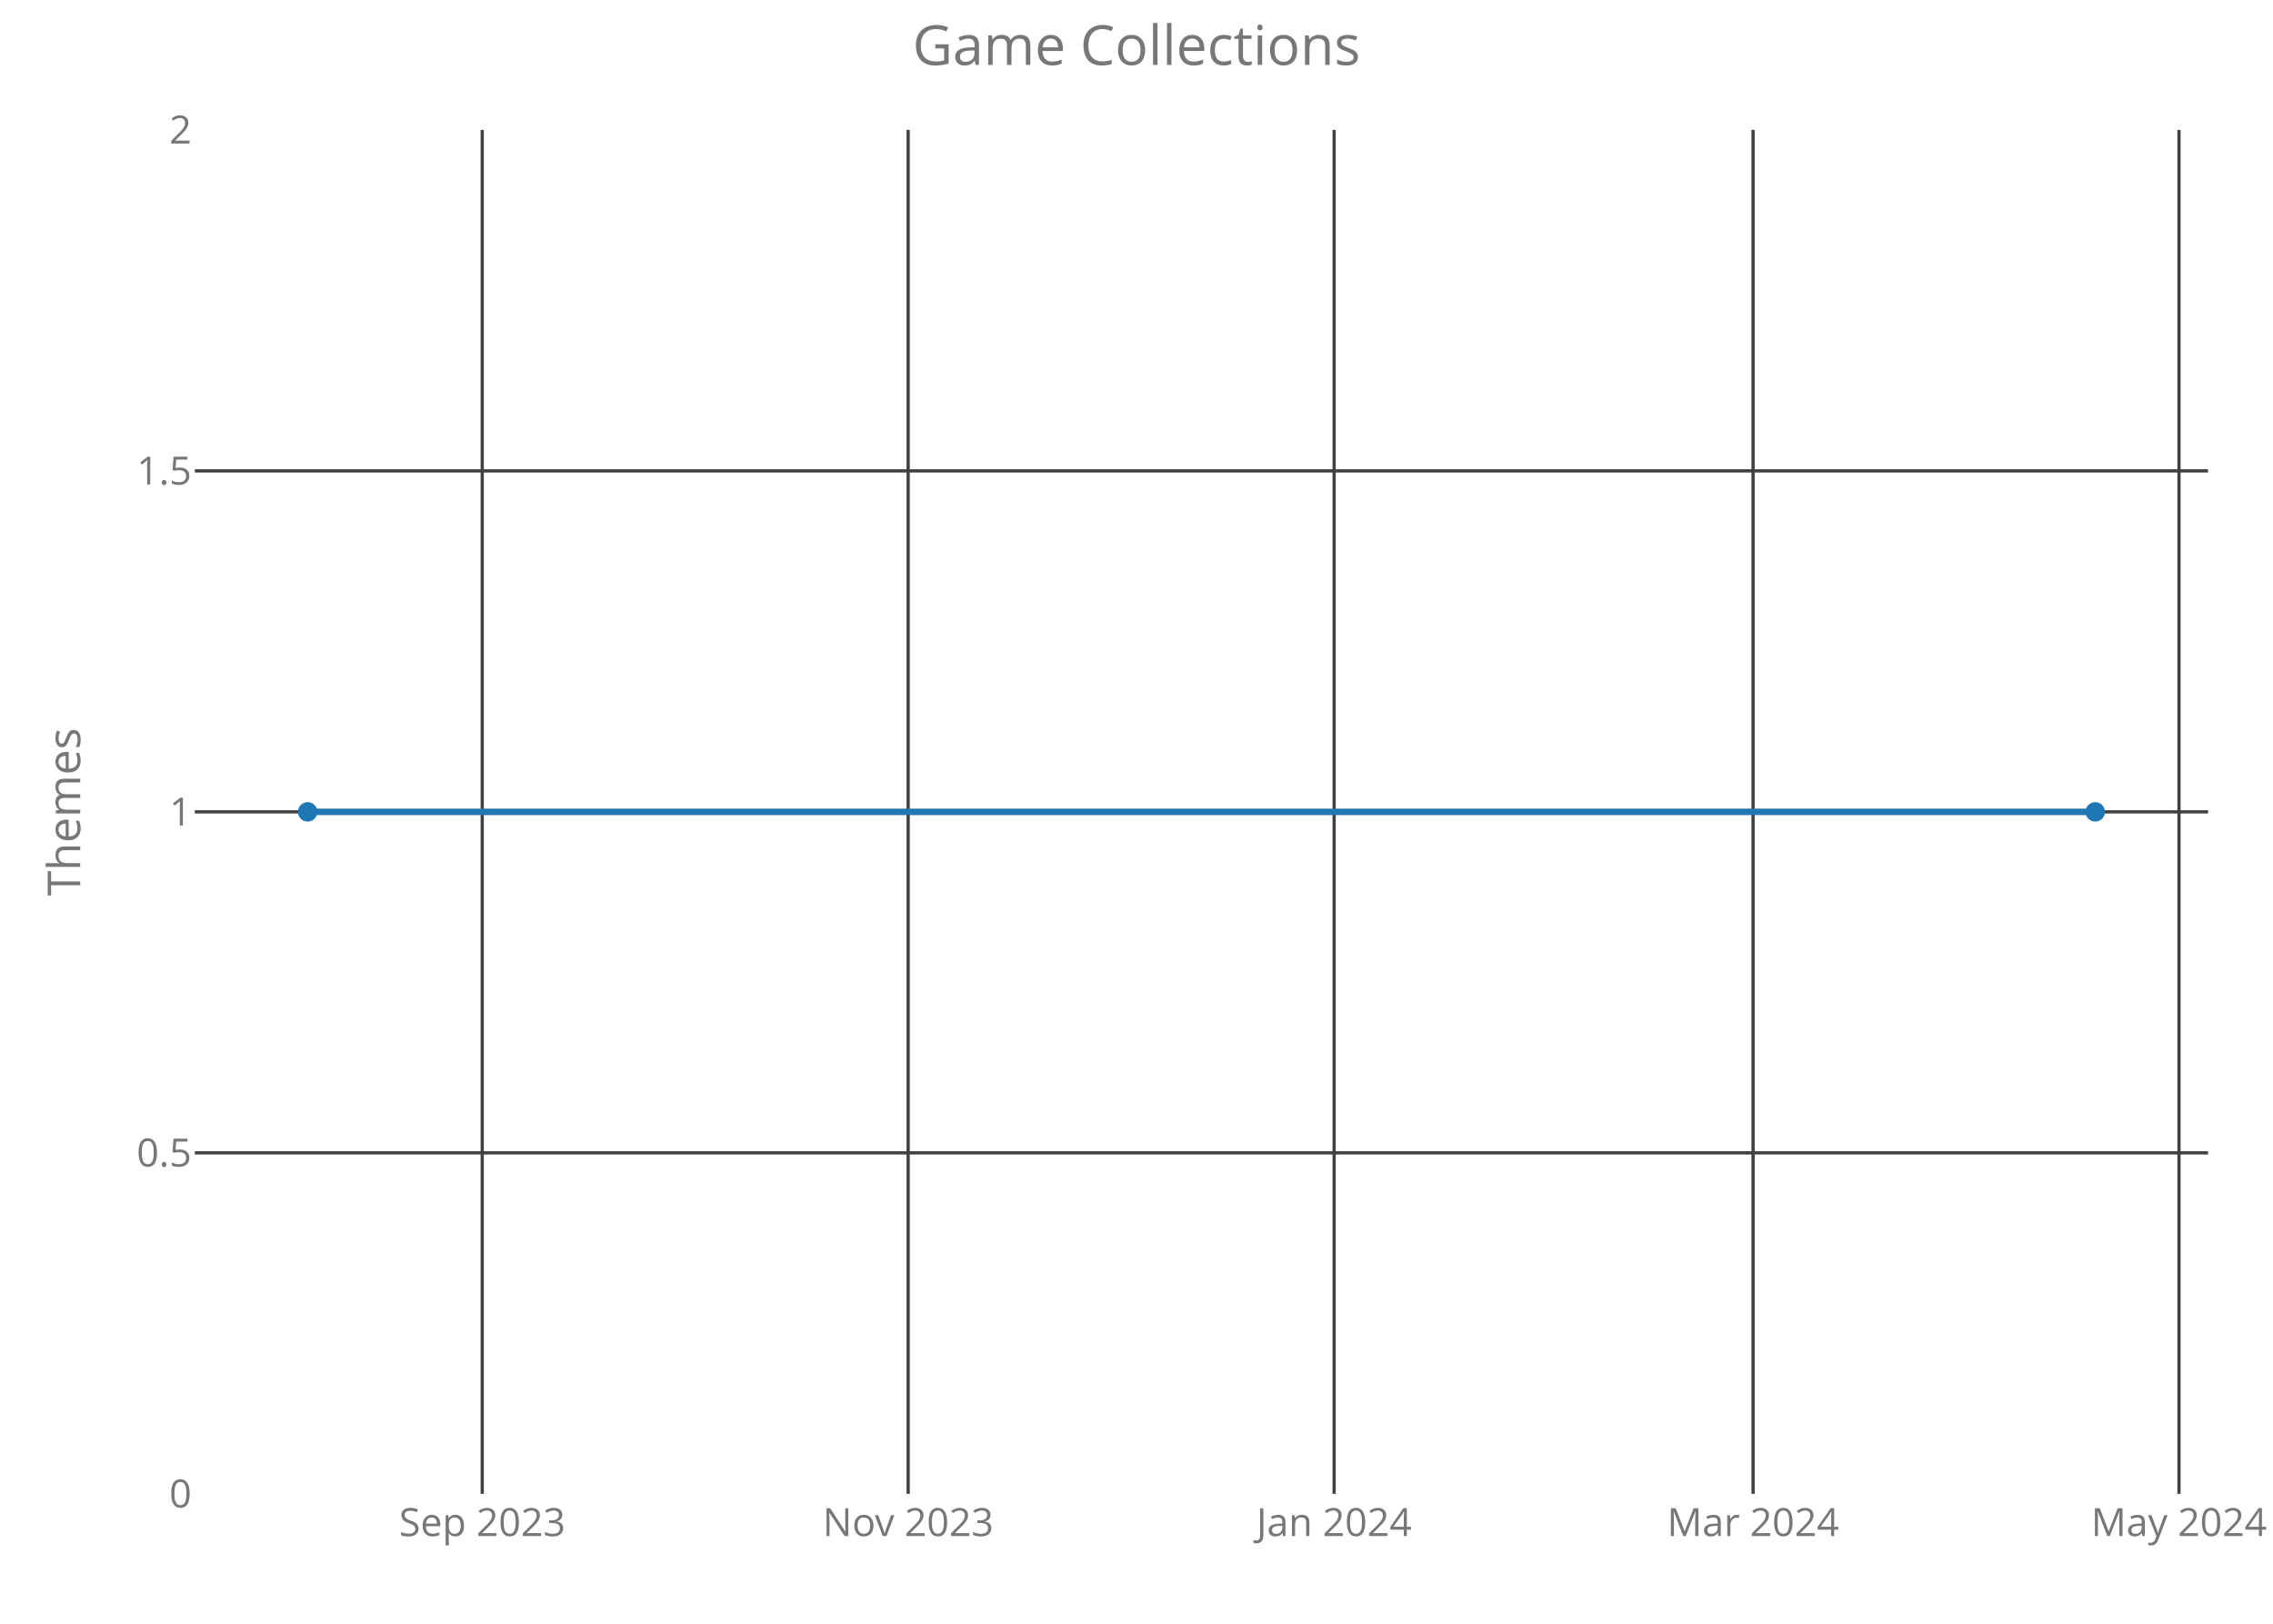
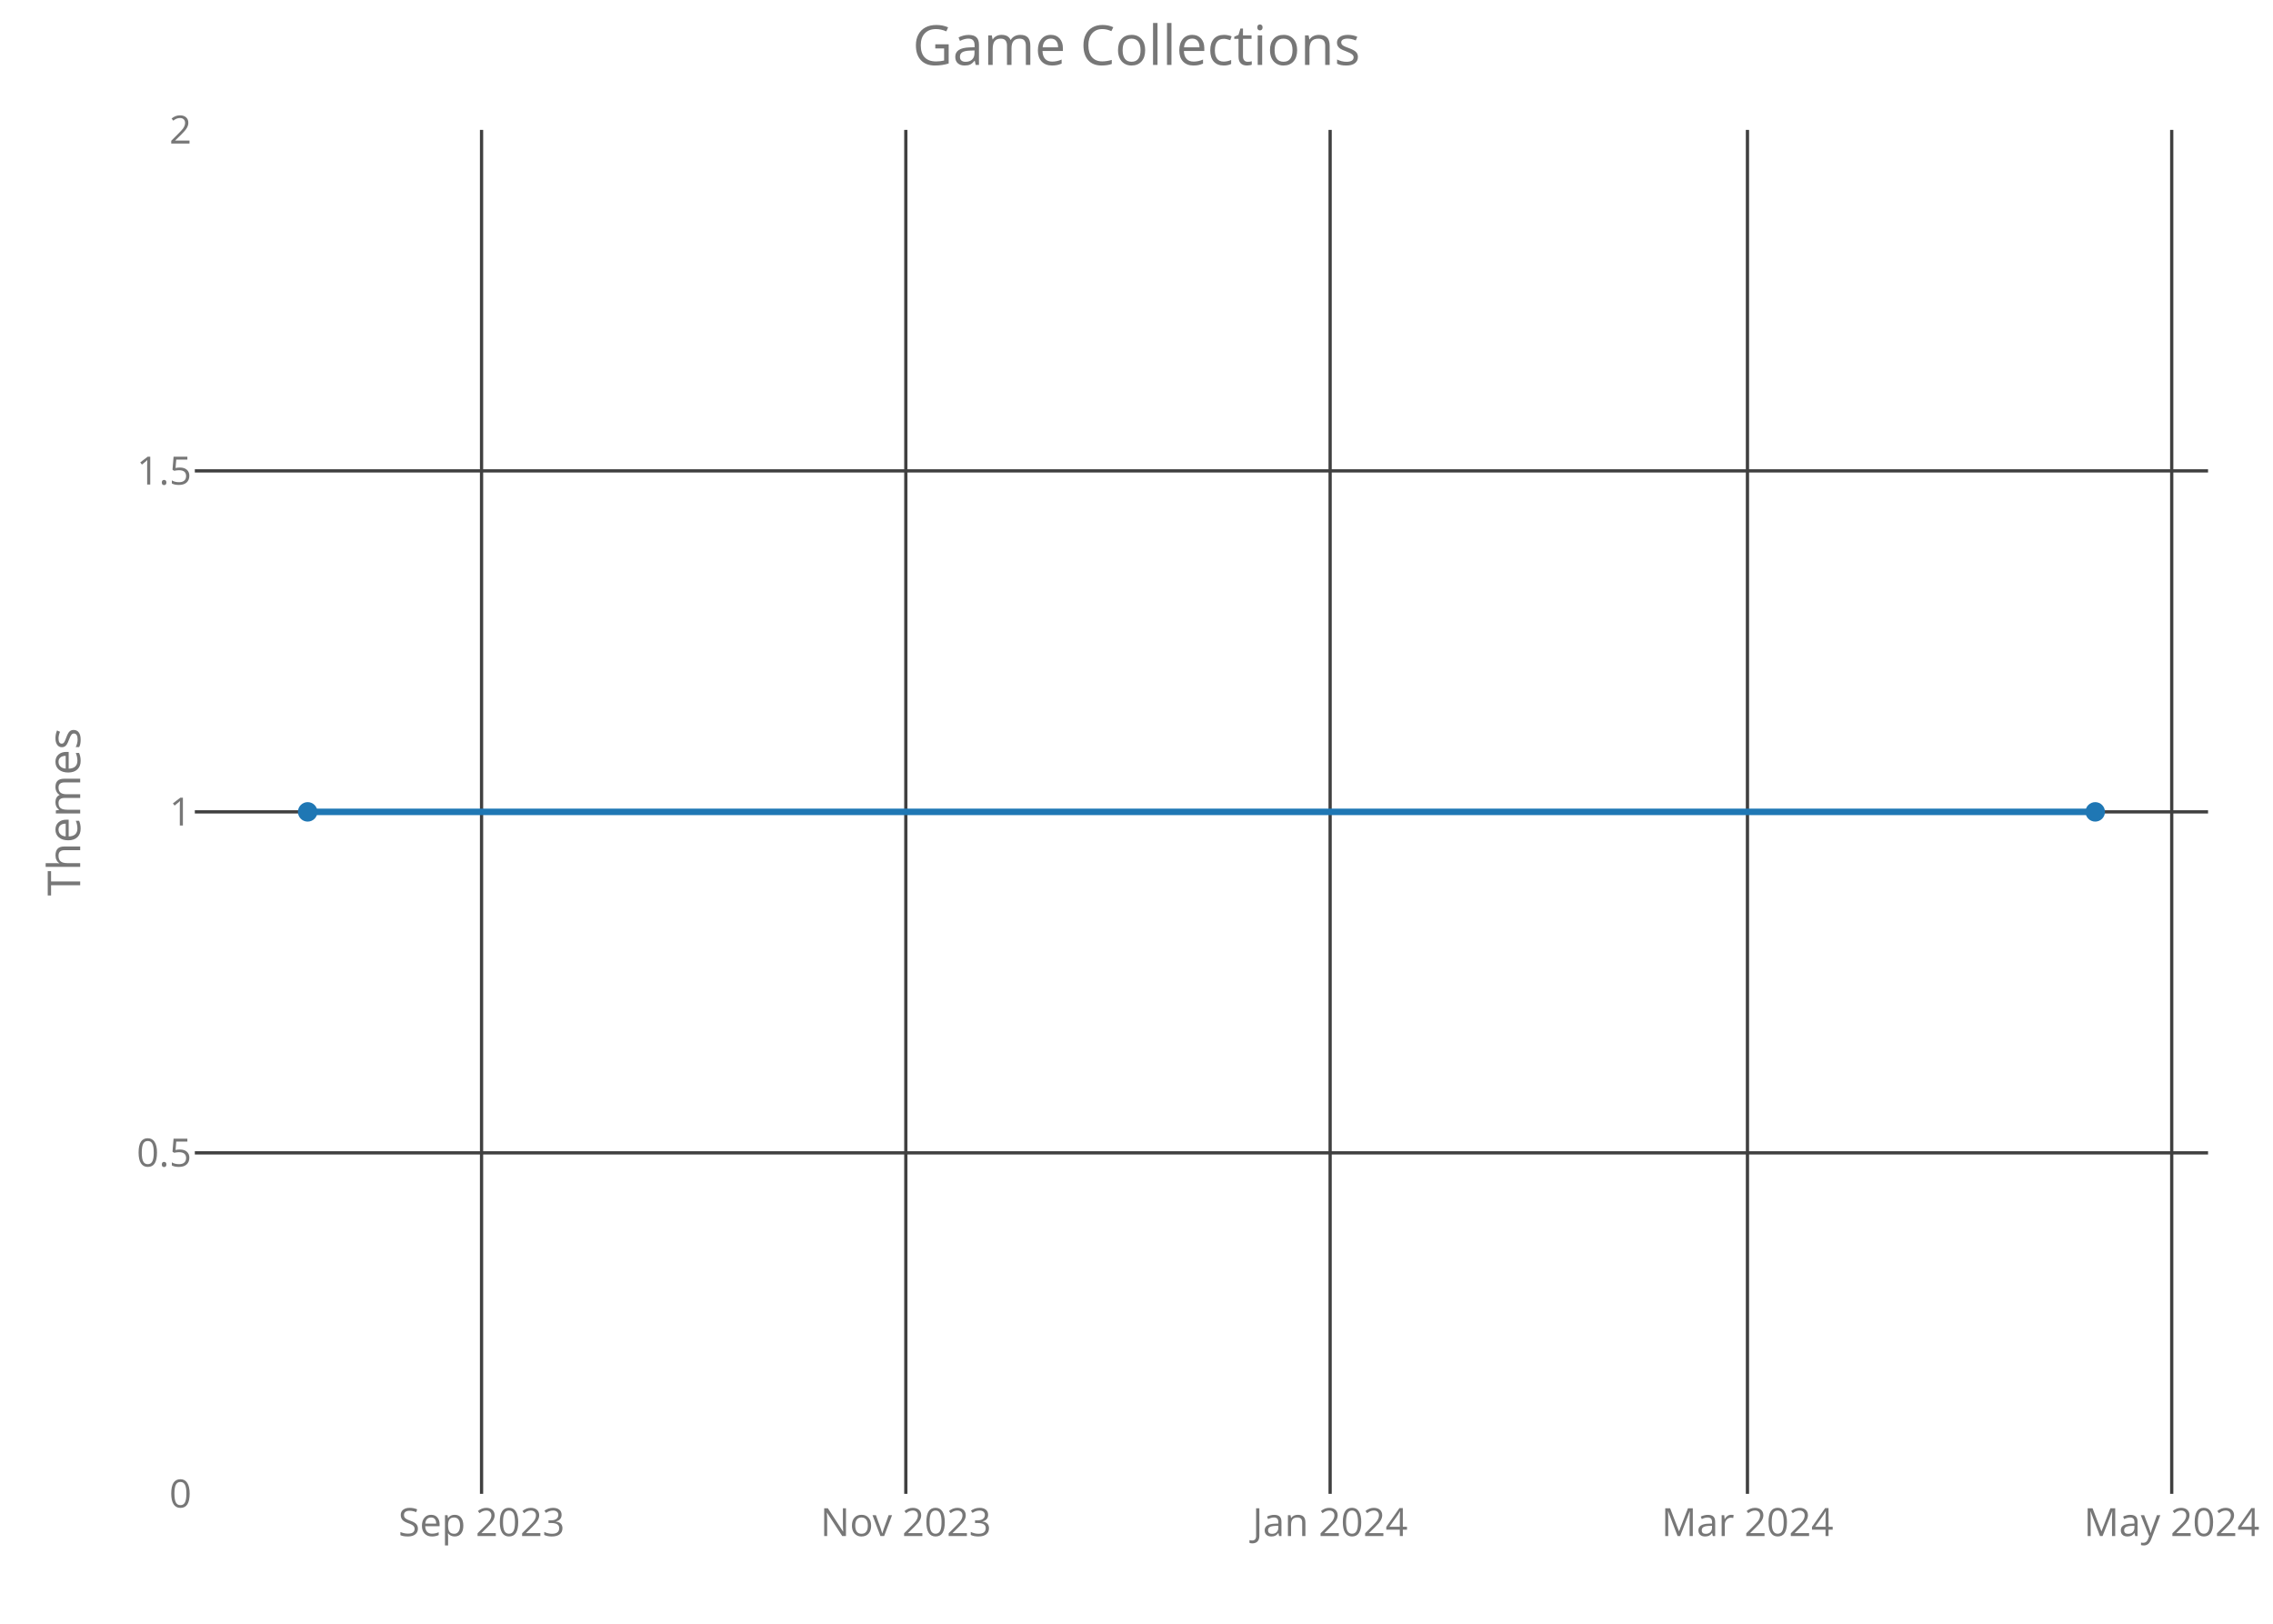
<svg xmlns="http://www.w3.org/2000/svg" class="main-svg" width="700" height="500" style="" viewBox="0 0 700 500">
  <rect x="0" y="0" width="700" height="500" style="fill: rgb(0, 0, 0); fill-opacity: 0;" />
-   <defs id="defs-41ebd7">
+   <defs id="defs-3f53d6">
    <g class="clips">
-       <clipPath id="clip41ebd7xyplot" class="plotclip">
+       <clipPath id="clip3f53d6xyplot" class="plotclip">
        <rect width="620" height="420" />
      </clipPath>
-       <clipPath class="axesclip" id="clip41ebd7x">
+       <clipPath class="axesclip" id="clip3f53d6x">
        <rect x="60" y="0" width="620" height="500" />
      </clipPath>
-       <clipPath class="axesclip" id="clip41ebd7y">
+       <clipPath class="axesclip" id="clip3f53d6y">
        <rect x="0" y="40" width="700" height="420" />
      </clipPath>
-       <clipPath class="axesclip" id="clip41ebd7xy">
+       <clipPath class="axesclip" id="clip3f53d6xy">
        <rect x="60" y="40" width="620" height="420" />
      </clipPath>
    </g>
    <g class="gradients" />
  </defs>
  <g class="bglayer">
    <rect class="bg" x="60" y="40" width="620" height="420" style="fill: rgb(0, 0, 0); fill-opacity: 0; stroke-width: 0;" />
  </g>
  <g class="layer-below">
    <g class="imagelayer" />
    <g class="shapelayer" />
  </g>
  <g class="cartesianlayer">
    <g class="subplot xy">
      <g class="layer-subplot">
        <g class="shapelayer" />
        <g class="imagelayer" />
      </g>
      <g class="gridlayer">
        <g class="x">
-           <path class="xgrid crisp" transform="translate(148.51,0)" d="M0,40v420" style="stroke: rgb(64, 64, 64); stroke-opacity: 1; stroke-width: 1px;" />
-           <path class="xgrid crisp" transform="translate(279.68,0)" d="M0,40v420" style="stroke: rgb(64, 64, 64); stroke-opacity: 1; stroke-width: 1px;" />
-           <path class="xgrid crisp" transform="translate(410.86,0)" d="M0,40v420" style="stroke: rgb(64, 64, 64); stroke-opacity: 1; stroke-width: 1px;" />
-           <path class="xgrid crisp" transform="translate(539.88,0)" d="M0,40v420" style="stroke: rgb(64, 64, 64); stroke-opacity: 1; stroke-width: 1px;" />
-           <path class="xgrid crisp" transform="translate(671.05,0)" d="M0,40v420" style="stroke: rgb(64, 64, 64); stroke-opacity: 1; stroke-width: 1px;" />
+           <path class="xgrid crisp" transform="translate(148.3,0)" d="M0,40v420" style="stroke: rgb(64, 64, 64); stroke-opacity: 1; stroke-width: 1px;" />
+           <path class="xgrid crisp" transform="translate(278.96,0)" d="M0,40v420" style="stroke: rgb(64, 64, 64); stroke-opacity: 1; stroke-width: 1px;" />
+           <path class="xgrid crisp" transform="translate(409.63,0)" d="M0,40v420" style="stroke: rgb(64, 64, 64); stroke-opacity: 1; stroke-width: 1px;" />
+           <path class="xgrid crisp" transform="translate(538.15,0)" d="M0,40v420" style="stroke: rgb(64, 64, 64); stroke-opacity: 1; stroke-width: 1px;" />
+           <path class="xgrid crisp" transform="translate(668.81,0)" d="M0,40v420" style="stroke: rgb(64, 64, 64); stroke-opacity: 1; stroke-width: 1px;" />
        </g>
        <g class="y">
          <path class="ygrid crisp" transform="translate(0,355)" d="M60,0h620" style="stroke: rgb(64, 64, 64); stroke-opacity: 1; stroke-width: 1px;" />
          <path class="ygrid crisp" transform="translate(0,250)" d="M60,0h620" style="stroke: rgb(64, 64, 64); stroke-opacity: 1; stroke-width: 1px;" />
          <path class="ygrid crisp" transform="translate(0,145)" d="M60,0h620" style="stroke: rgb(64, 64, 64); stroke-opacity: 1; stroke-width: 1px;" />
        </g>
      </g>
      <g class="zerolinelayer" />
      <path class="xlines-below crisp" d="M0,0" style="fill: none;" />
      <path class="ylines-below crisp" d="M0,0" style="fill: none;" />
      <g class="overlines-below" />
      <g class="xaxislayer-below">
        <g class="xtick">
-           <text text-anchor="middle" x="0" y="473" transform="translate(148.51,0)" style="font-family: 'Open Sans'; font-size: 12px; fill: rgb(119, 119, 119); fill-opacity: 1; white-space: pre;">Sep 2023</text>
+           <text text-anchor="middle" x="0" y="473" transform="translate(148.3,0)" style="font-family: 'Open Sans'; font-size: 12px; fill: rgb(119, 119, 119); fill-opacity: 1; white-space: pre;">Sep 2023</text>
        </g>
        <g class="xtick">
-           <text text-anchor="middle" x="0" y="473" transform="translate(279.68,0)" style="font-family: 'Open Sans'; font-size: 12px; fill: rgb(119, 119, 119); fill-opacity: 1; white-space: pre;">Nov 2023</text>
+           <text text-anchor="middle" x="0" y="473" transform="translate(278.96,0)" style="font-family: 'Open Sans'; font-size: 12px; fill: rgb(119, 119, 119); fill-opacity: 1; white-space: pre;">Nov 2023</text>
        </g>
        <g class="xtick">
-           <text text-anchor="middle" x="0" y="473" transform="translate(410.86,0)" style="font-family: 'Open Sans'; font-size: 12px; fill: rgb(119, 119, 119); fill-opacity: 1; white-space: pre;">Jan 2024</text>
+           <text text-anchor="middle" x="0" y="473" transform="translate(409.63,0)" style="font-family: 'Open Sans'; font-size: 12px; fill: rgb(119, 119, 119); fill-opacity: 1; white-space: pre;">Jan 2024</text>
        </g>
        <g class="xtick">
-           <text text-anchor="middle" x="0" y="473" transform="translate(539.88,0)" style="font-family: 'Open Sans'; font-size: 12px; fill: rgb(119, 119, 119); fill-opacity: 1; white-space: pre;">Mar 2024</text>
+           <text text-anchor="middle" x="0" y="473" transform="translate(538.15,0)" style="font-family: 'Open Sans'; font-size: 12px; fill: rgb(119, 119, 119); fill-opacity: 1; white-space: pre;">Mar 2024</text>
        </g>
        <g class="xtick">
-           <text text-anchor="middle" x="0" y="473" transform="translate(671.05,0)" style="font-family: 'Open Sans'; font-size: 12px; fill: rgb(119, 119, 119); fill-opacity: 1; white-space: pre;">May 2024</text>
+           <text text-anchor="middle" x="0" y="473" transform="translate(668.81,0)" style="font-family: 'Open Sans'; font-size: 12px; fill: rgb(119, 119, 119); fill-opacity: 1; white-space: pre;">May 2024</text>
        </g>
      </g>
      <g class="yaxislayer-below">
        <g class="ytick">
          <text text-anchor="end" x="59" y="4.2" transform="translate(0,460)" style="font-family: 'Open Sans'; font-size: 12px; fill: rgb(119, 119, 119); fill-opacity: 1; white-space: pre;">0</text>
        </g>
        <g class="ytick">
          <text text-anchor="end" x="59" y="4.2" transform="translate(0,355)" style="font-family: 'Open Sans'; font-size: 12px; fill: rgb(119, 119, 119); fill-opacity: 1; white-space: pre;">0.5</text>
        </g>
        <g class="ytick">
          <text text-anchor="end" x="59" y="4.2" transform="translate(0,250)" style="font-family: 'Open Sans'; font-size: 12px; fill: rgb(119, 119, 119); fill-opacity: 1; white-space: pre;">1</text>
        </g>
        <g class="ytick">
          <text text-anchor="end" x="59" y="4.2" transform="translate(0,145)" style="font-family: 'Open Sans'; font-size: 12px; fill: rgb(119, 119, 119); fill-opacity: 1; white-space: pre;">1.5</text>
        </g>
        <g class="ytick">
          <text text-anchor="end" x="59" y="4.2" transform="translate(0,40)" style="font-family: 'Open Sans'; font-size: 12px; fill: rgb(119, 119, 119); fill-opacity: 1; white-space: pre;">2</text>
        </g>
      </g>
      <g class="overaxes-below" />
-       <g class="plot" transform="translate(60,40)" clip-path="url('#clip41ebd7xyplot')">
+       <g class="plot" transform="translate(60,40)" clip-path="url('#clip3f53d6xyplot')">
        <g class="scatterlayer mlayer">
-           <g class="trace scatter trace591782" style="stroke-miterlimit: 2; opacity: 1;">
+           <g class="trace scatter trace8b10a2" style="stroke-miterlimit: 2; opacity: 1;">
            <g class="fills" />
            <g class="errorbars" />
            <g class="lines">
              <path class="js-line" d="M34.75,210L585.25,210" style="vector-effect: non-scaling-stroke; fill: none; stroke: rgb(31, 119, 180); stroke-opacity: 1; stroke-width: 2px; opacity: 1;" />
            </g>
            <g class="points">
              <path class="point" transform="translate(34.75,210)" d="M3,0A3,3 0 1,1 0,-3A3,3 0 0,1 3,0Z" style="opacity: 1; stroke-width: 0px; fill: rgb(31, 119, 180); fill-opacity: 1;" />
              <path class="point" transform="translate(585.25,210)" d="M3,0A3,3 0 1,1 0,-3A3,3 0 0,1 3,0Z" style="opacity: 1; stroke-width: 0px; fill: rgb(31, 119, 180); fill-opacity: 1;" />
            </g>
            <g class="text" />
          </g>
        </g>
      </g>
      <g class="overplot" />
      <path class="xlines-above" />
      <path class="ylines-above" />
      <g class="overlines-above" />
      <g class="xaxislayer-above" />
      <g class="yaxislayer-above" />
      <g class="overaxes-above" />
    </g>
  </g>
  <g class="polarlayer" />
  <g class="ternarylayer" />
  <g class="geolayer" />
  <g class="funnelarealayer" />
  <g class="pielayer" />
  <g class="treemaplayer" />
  <g class="sunburstlayer" />
  <g class="glimages" />
-   <defs id="topdefs-41ebd7">
+   <defs id="topdefs-3f53d6">
    <g class="clips" />
  </defs>
  <g class="layer-above">
    <g class="imagelayer" />
    <g class="shapelayer" />
  </g>
  <g class="infolayer">
    <g class="g-gtitle">
      <text class="gtitle" x="350" y="20" text-anchor="middle" dy="0em" style="font-family: 'Open Sans'; font-size: 17px; fill: rgb(119, 119, 119); opacity: 1; font-weight: normal; white-space: pre;">Game Collections</text>
    </g>
    <g class="g-xtitle" />
    <g class="g-ytitle">
      <text class="ytitle" transform="rotate(-90,24.7,250)" x="24.7" y="250" text-anchor="middle" style="font-family: 'Open Sans'; font-size: 14px; fill: rgb(119, 119, 119); opacity: 1; font-weight: normal; white-space: pre;">Themes</text>
    </g>
  </g>
</svg>
